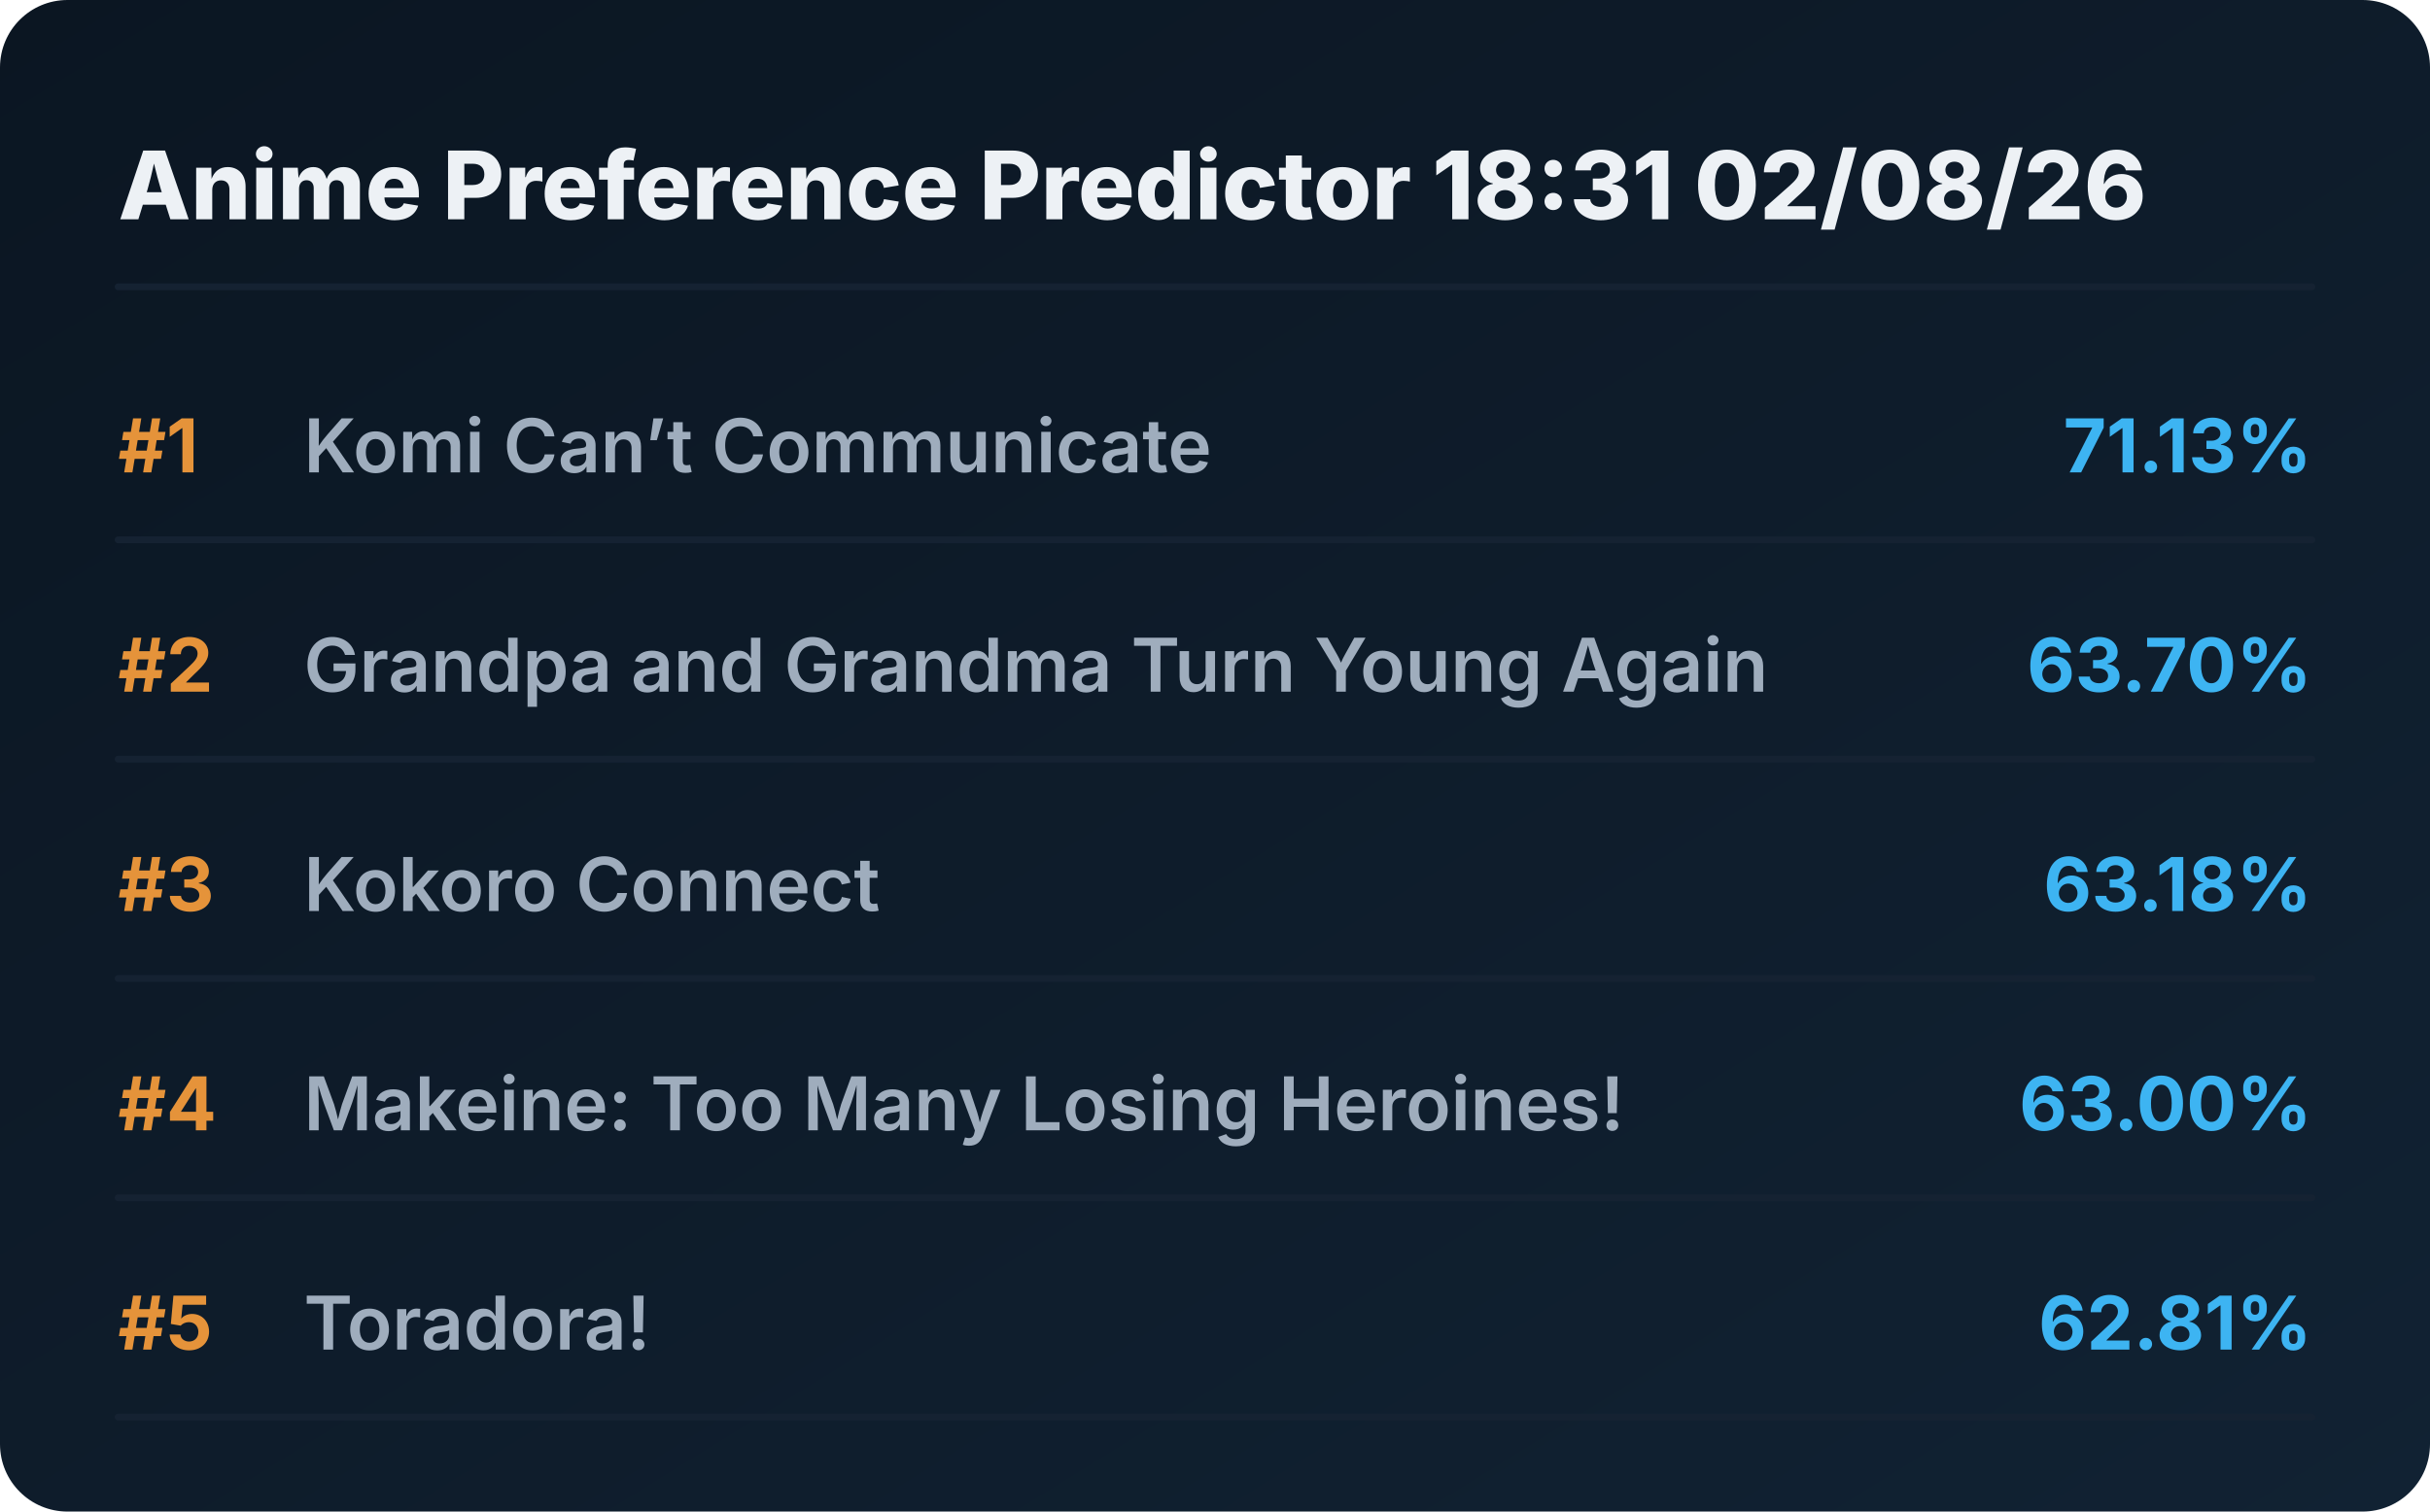
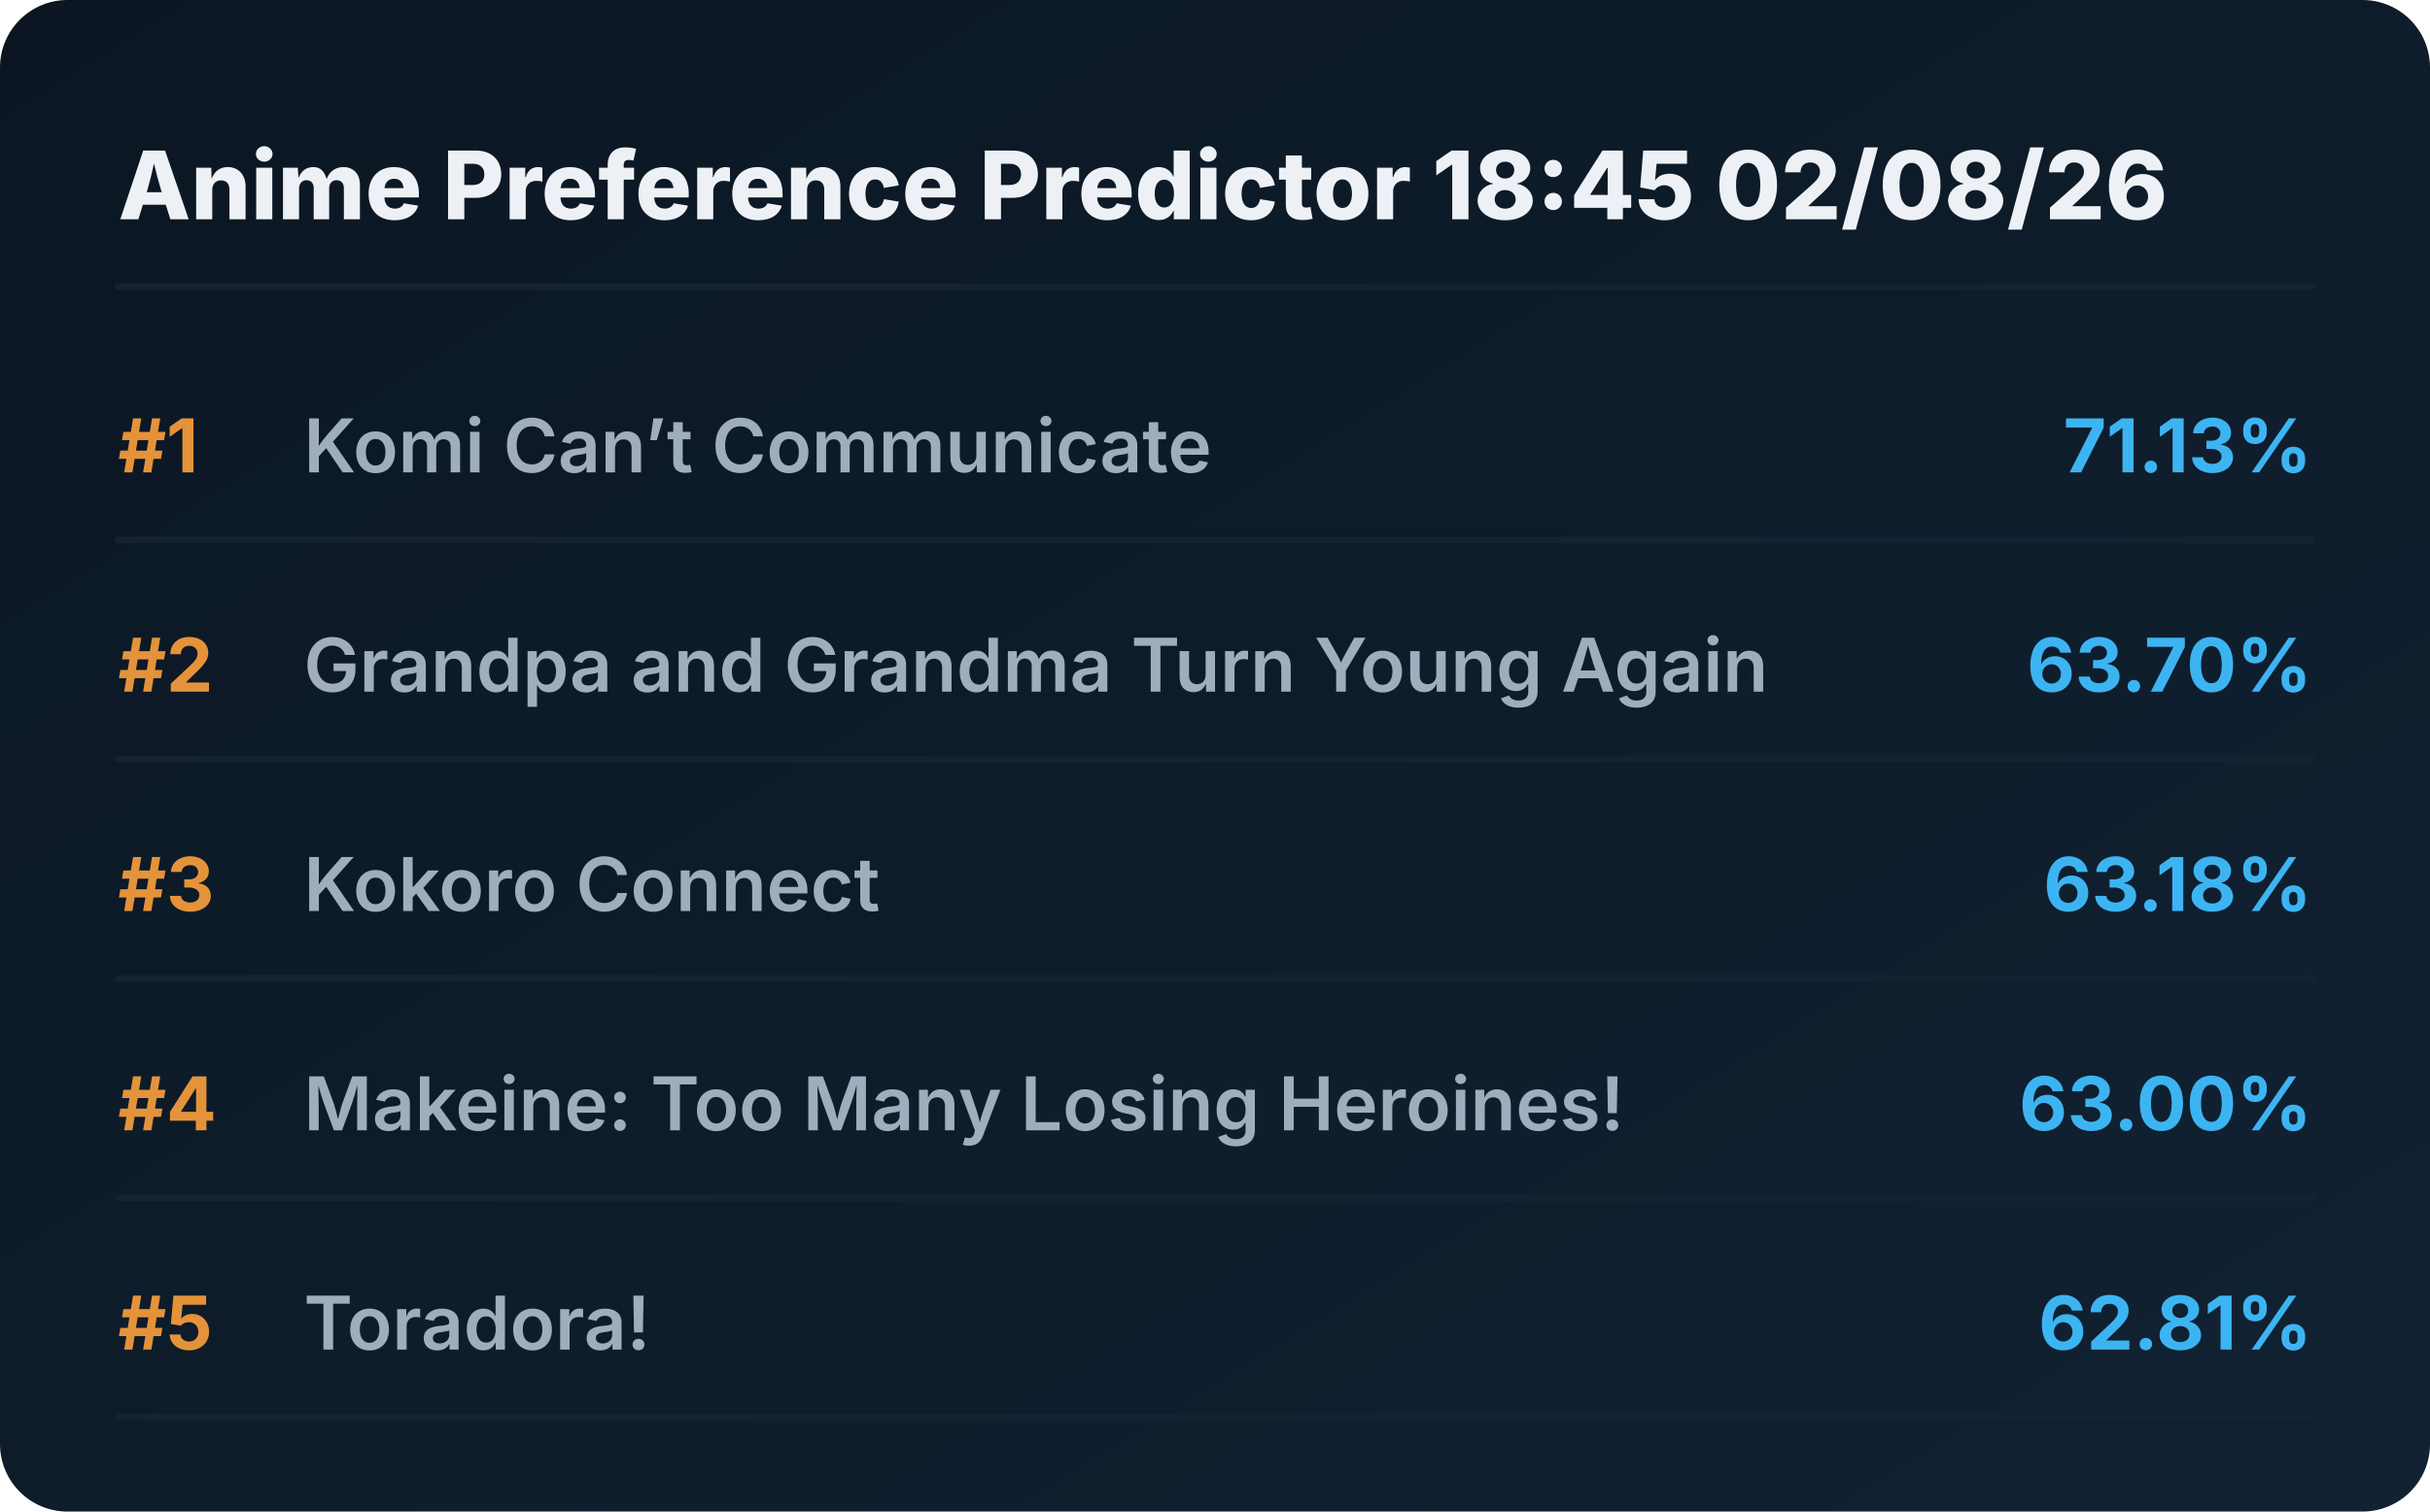
<svg xmlns="http://www.w3.org/2000/svg" viewBox="0 0 720 448" preserveAspectRatio="xMidYMid meet" style="width: 100%; height: auto; max-width: 720px;">
  <defs>
    <linearGradient id="boxGrad" x1="0%" y1="0%" x2="100%" y2="100%">
      <stop offset="0%" stop-color="#0b1622" />
      <stop offset="100%" stop-color="#112233" />
    </linearGradient>
    <clipPath id="titleClip">
      <rect x="90" y="0" width="510" height="100%" />
    </clipPath>
  </defs>
  <style>
    .bg { fill: url(#boxGrad); rx: 20px; }
    .header { font-family: 'Overpass', 'Inter', system-ui, sans-serif; font-weight: 800; font-size: 28px; fill: #edf1f5; }
    .rank { font-family: 'Overpass', 'Inter', system-ui, sans-serif; font-weight: 700; font-size: 22px; fill: #e5933a; }
    .title { font-family: 'Overpass', 'Inter', system-ui, sans-serif; font-weight: 600; font-size: 22px; fill: #9fadbd; }
    .score { font-family: 'Overpass', 'Inter', system-ui, sans-serif; font-weight: 700; font-size: 22px; fill: #3db4f2; }
    .line { stroke: #152232; stroke-width: 2; stroke-linecap: round; }
  </style>
  <rect class="bg" width="720" height="448" />
-   <text x="35" y="65" class="header">Anime Preference Predictor 18:31 02/08/26</text>
+   <text x="35" y="65" class="header">Anime Preference Predictor 18:45 02/08/26</text>
  <line x1="35" y1="85" x2="685" y2="85" class="line" />
  <g transform="translate(0, 0)">
    <text x="35" y="140" class="rank">#1</text>
    <text x="90" y="140" class="title">Komi Can’t Communicate</text>
    <text x="685" y="140" class="score" text-anchor="end">71.13%</text>
    <line x1="35" y1="160" x2="685" y2="160" class="line" />
  </g>
  <g transform="translate(0, 65)">
    <text x="35" y="140" class="rank">#2</text>
    <text x="90" y="140" class="title">Grandpa and Grandma Turn Young Again</text>
    <text x="685" y="140" class="score" text-anchor="end">63.70%</text>
    <line x1="35" y1="160" x2="685" y2="160" class="line" />
  </g>
  <g transform="translate(0, 130)">
    <text x="35" y="140" class="rank">#3</text>
    <text x="90" y="140" class="title">Kokoro Connect</text>
    <text x="685" y="140" class="score" text-anchor="end">63.18%</text>
    <line x1="35" y1="160" x2="685" y2="160" class="line" />
  </g>
  <g transform="translate(0, 195)">
    <text x="35" y="140" class="rank">#4</text>
    <text x="90" y="140" class="title">Makeine: Too Many Losing Heroines!</text>
    <text x="685" y="140" class="score" text-anchor="end">63.00%</text>
    <line x1="35" y1="160" x2="685" y2="160" class="line" />
  </g>
  <g transform="translate(0, 260)">
    <text x="35" y="140" class="rank">#5</text>
    <text x="90" y="140" class="title">Toradora!</text>
    <text x="685" y="140" class="score" text-anchor="end">62.81%</text>
    <line x1="35" y1="160" x2="685" y2="160" class="line" />
  </g>
</svg>
